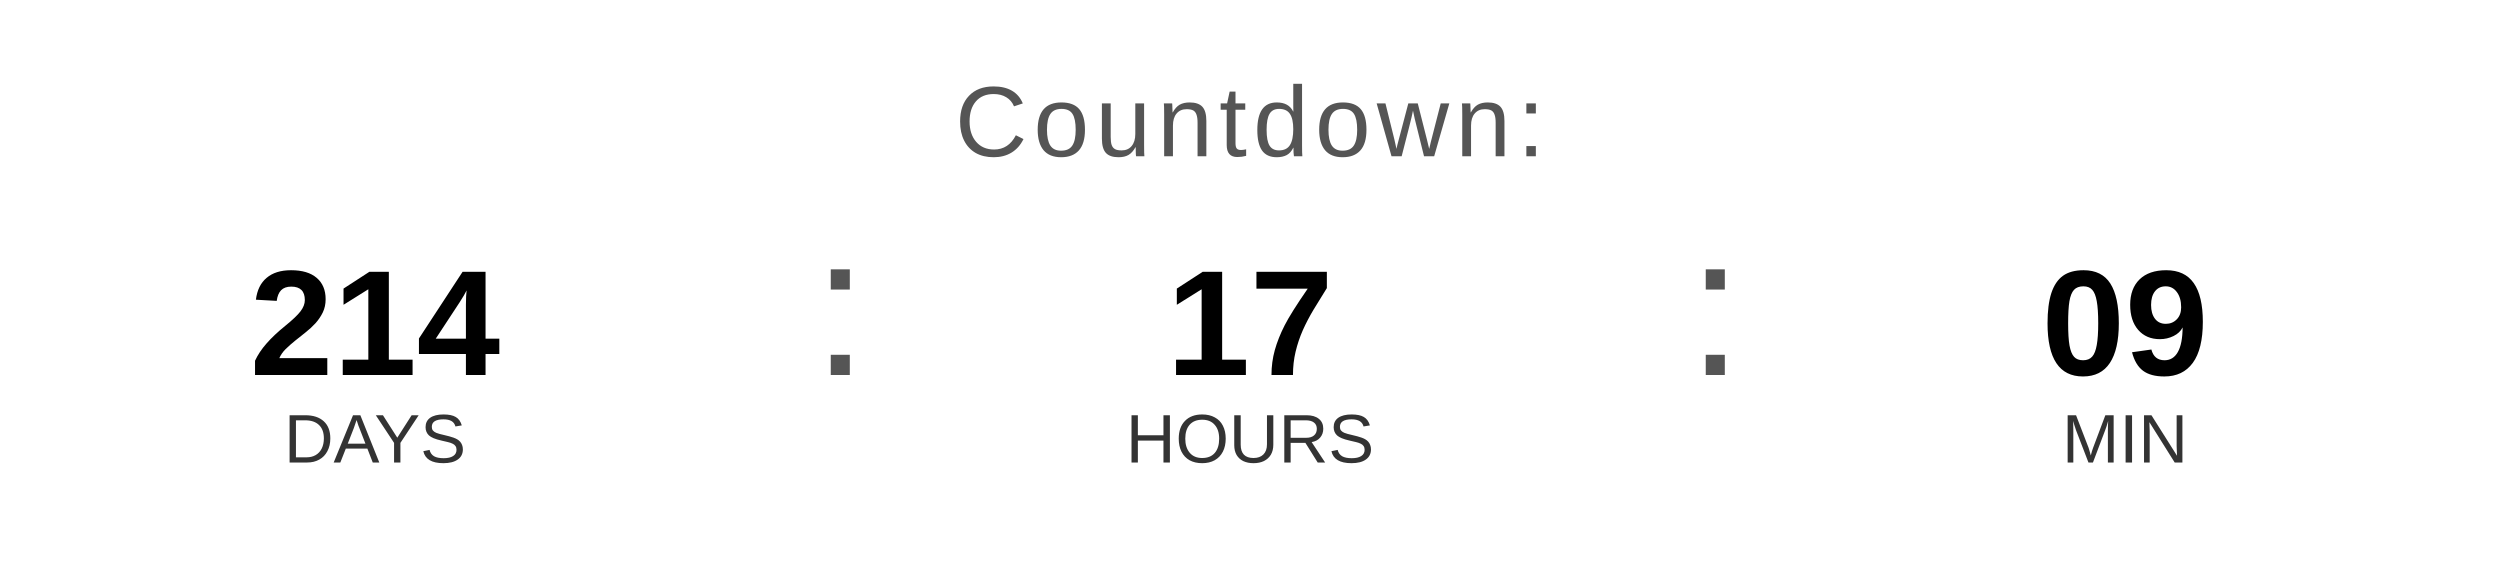
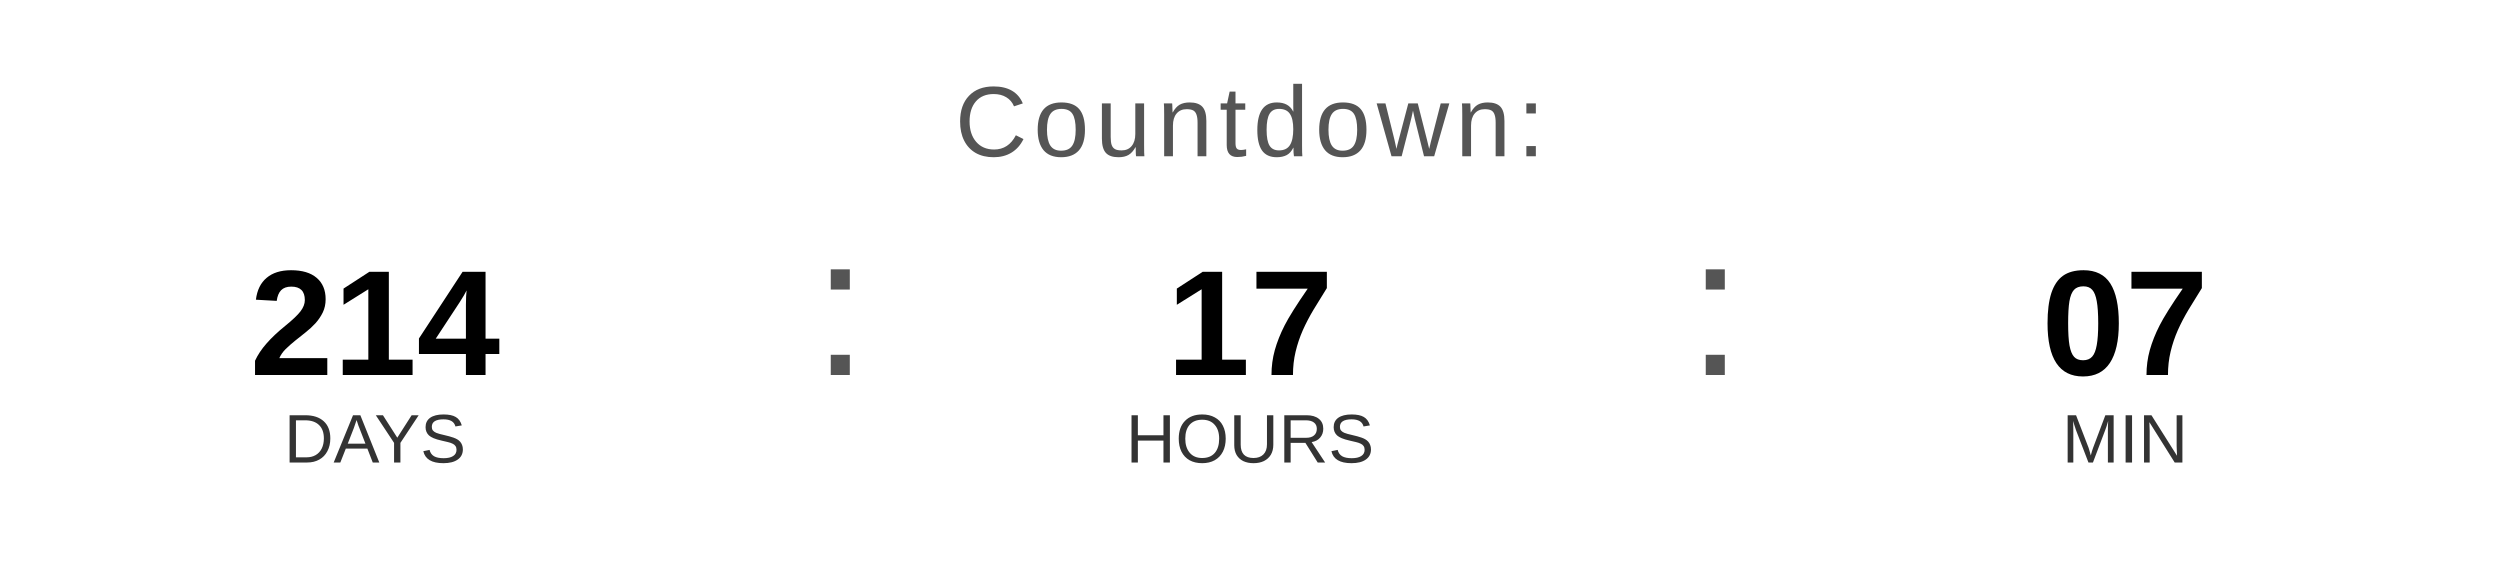
<svg xmlns="http://www.w3.org/2000/svg" width="400" height="90" viewBox="0 0 400 90">
  <text x="200" y="25" font-family="Arial, Helvetica, sans-serif" font-size="16" fill="#555555" text-anchor="middle" letter-spacing="1">
    Countdown:
  </text>
  <text x="60" y="60" font-family="Arial, Helvetica, sans-serif" font-size="24" font-weight="bold" fill="#000000" text-anchor="middle">214</text>
  <text x="60" y="74" font-family="Arial, Helvetica, sans-serif" font-size="11" fill="#333333" text-anchor="middle">DAYS</text>
  <text x="130" y="60" font-family="Arial, sans-serif" font-size="32" fill="#555555">:</text>
  <text x="200" y="60" font-family="Arial, Helvetica, sans-serif" font-size="24" font-weight="bold" fill="#000000" text-anchor="middle">17</text>
  <text x="200" y="74" font-family="Arial, Helvetica, sans-serif" font-size="11" fill="#333333" text-anchor="middle">HOURS</text>
  <text x="270" y="60" font-family="Arial, sans-serif" font-size="32" fill="#555555">:</text>
-   <text x="340" y="60" font-family="Arial, Helvetica, sans-serif" font-size="24" font-weight="bold" fill="#000000" text-anchor="middle">09</text>
+   <text x="340" y="60" font-family="Arial, Helvetica, sans-serif" font-size="24" font-weight="bold" fill="#000000" text-anchor="middle">07</text>
  <text x="340" y="74" font-family="Arial, Helvetica, sans-serif" font-size="11" fill="#333333" text-anchor="middle">MIN</text>
</svg>
